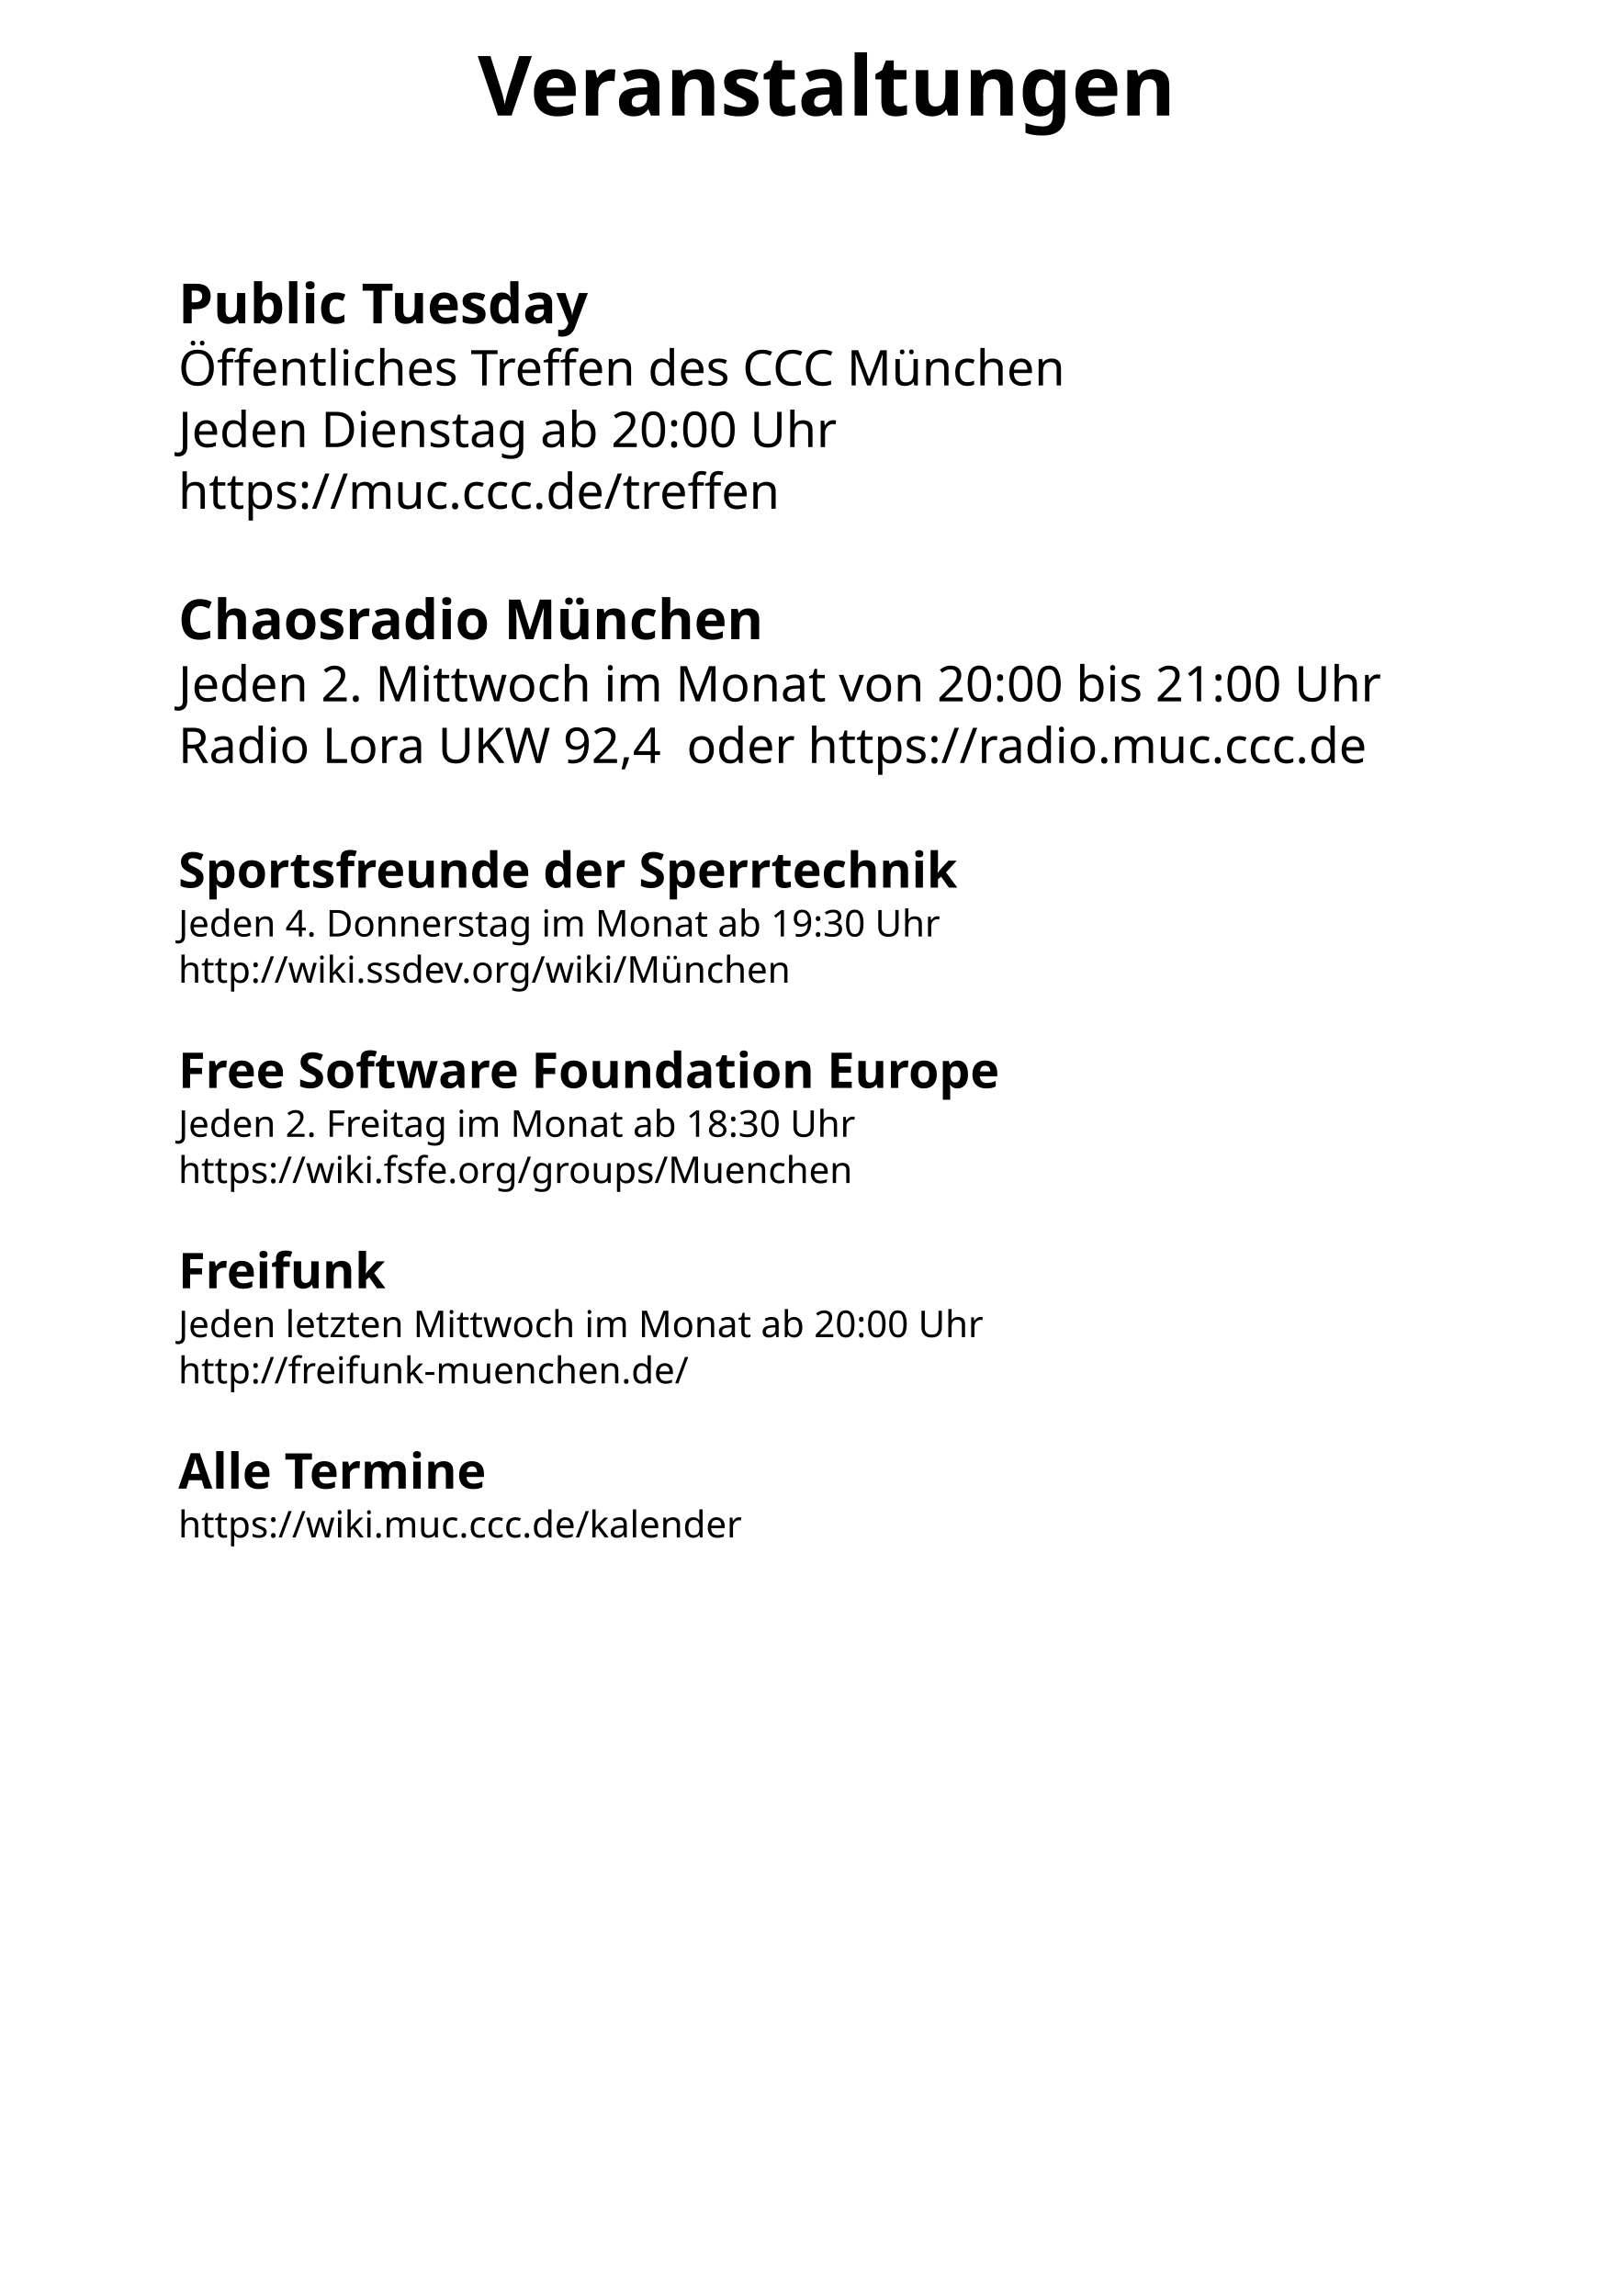
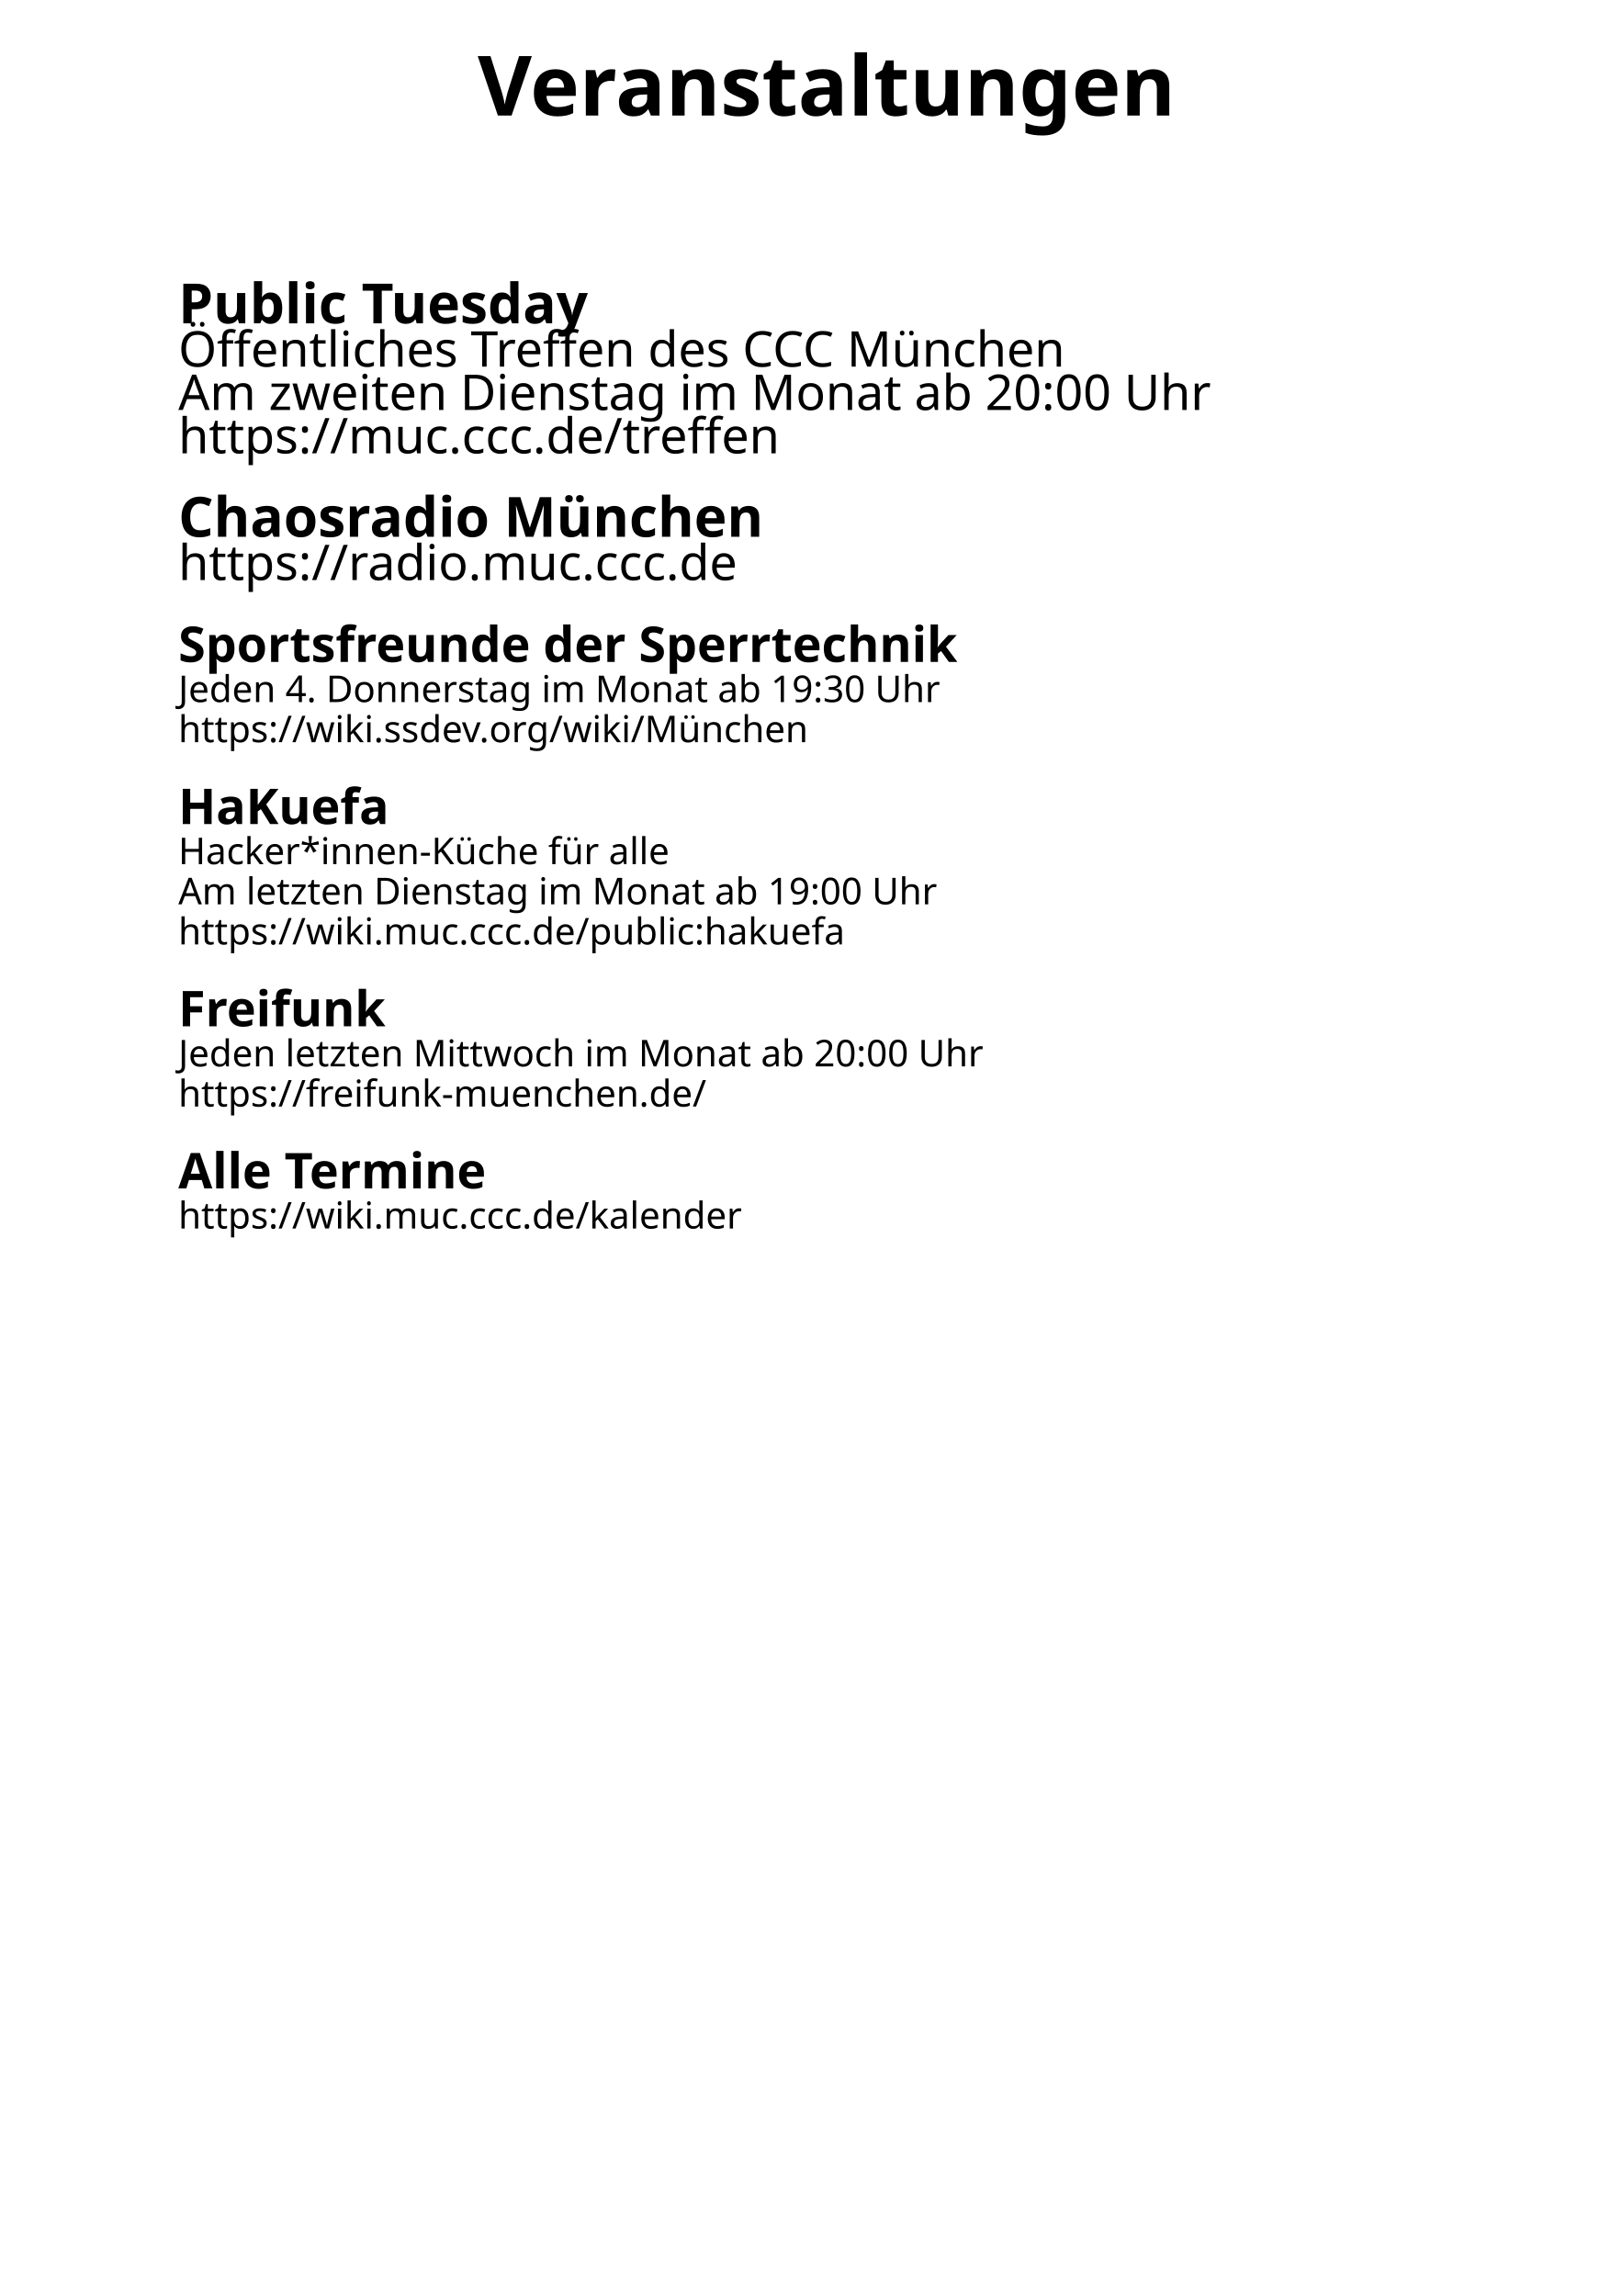
<svg xmlns="http://www.w3.org/2000/svg" width="2104.724" height="2979.921" id="svg2" version="1.1">
  <defs id="defs4">
    <font horiz-adv-x="1024" id="font4041" horiz-origin-x="0" horiz-origin-y="0" vert-origin-x="45" vert-origin-y="90" vert-adv-y="90">
      <font-face units-per-em="1024" id="font-face4043" font-family="SVGFont 1" />
      <missing-glyph d="M0,0h1000v1024h-1000z" id="missing-glyph4045" />
    </font>
    <mask id="keyboard-mask" maskUnits="userSpaceOnUse">
      <g id="keyboard-mask-layer">
        <rect style="fill:#ffffff;fill-opacity:1;fill-rule:evenodd;stroke:#ffffff;stroke-width:6;stroke-miterlimit:4;stroke-opacity:1;stroke-dasharray:none" id="keyboard-mask-rect-all" width="1500" height="1500" x="0" y="0" />
        <rect style="fill:#000000;fill-opacity:1;fill-rule:evenodd;stroke:#000000;stroke-width:0;stroke-miterlimit:4;stroke-opacity:1;stroke-dasharray:none" id="keyboard-mask-rect-alpha" width="3.35" height="1.33" x="216.88" y="279.4" rx="0" ry="0" />
        <rect style="fill:#000000;fill-opacity:1;fill-rule:evenodd;stroke:#000000;stroke-width:0;stroke-miterlimit:4;stroke-opacity:1;stroke-dasharray:none" id="keyboard-mask-rect-num" width="0.85" height="1.03" x="220.15" y="279.718" rx="0" ry="0" />
      </g>
    </mask>
  </defs>
  <g id="layer1" transform="translate(0,1927.559)">
    <rect style="color:#000000;fill:#ffffff;fill-opacity:1;fill-rule:evenodd;stroke:#000000;stroke-width:1.975px;stroke-linecap:butt;stroke-linejoin:miter;stroke-miterlimit:4;stroke-opacity:1;stroke-dasharray:none;stroke-dashoffset:0;marker:none;visibility:visible;display:inline;overflow:visible;enable-background:accumulate" id="rect2986" width="2133.311" height="2993.311" x="-17.307" y="-1930.426" />
    <text xml:space="preserve" style="font-size:40px;font-style:normal;font-weight:normal;line-height:125%;letter-spacing:0px;word-spacing:0px;fill:#000000;fill-opacity:1;stroke:none;font-family:Sans" x="162.857" y="672.362" id="text3091" transform="translate(0,-2.988066e-5)">
      <tspan id="tspan3095" x="162.857" y="672.362" />
    </text>
  </g>
  <g id="layer2" transform="translate(0,1927.559)">
    <text xml:space="preserve" style="font-size:108px;font-style:normal;font-weight:bold;line-height:125%;letter-spacing:0px;word-spacing:0px;fill:#000000;fill-opacity:1;stroke:none;font-family:Sans;-inkscape-font-specification:Utopia Bold;" x="620" y="-1777.638" id="text3071">
      <tspan id="tspan3073" x="620" y="-1777.638" style="font-size:108px;font-style:normal;font-variant:normal;font-weight:bold;font-stretch:normal;font-family:Utopia;-inkscape-font-specification:Utopia Bold;fill:#000000;">Veranstaltungen</tspan>
    </text>
    <g id="g3140" transform="translate(188,174)" style="fill:#000000">
      <text id="text3117" y="-1681.924" x="43.429" style="font-style:normal;font-variant:normal;font-weight:normal;font-stretch:normal;font-size:40px;line-height:125%;font-family:Utopia;-inkscape-font-specification:Utopia;text-align:start;letter-spacing:0px;word-spacing:0px;writing-mode:lr-tb;text-anchor:start;fill:#000000;fill-opacity:1;stroke:none" xml:space="preserve">
        <tspan style="font-weight:bold;font-size:72px;-inkscape-font-specification:'Utopia Bold';fill:#000000" y="-1681.924" x="43.429" id="tspan4015">Public Tuesday</tspan>
-         <tspan style="font-weight:normal;font-size:64px;-inkscape-font-specification:Utopia;fill:#000000" y="-1601.29" x="43.429" id="tspan4122">Öffentliches Treffen des CCC München</tspan>
-         <tspan style="font-weight:normal;font-size:64px;-inkscape-font-specification:Utopia;fill:#000000" y="-1521.29" x="43.429" id="tspan4126">Jeden Dienstag ab 20:00 Uhr</tspan>
-         <tspan style="font-weight:normal;font-size:64px;-inkscape-font-specification:Utopia;fill:#000000" y="-1441.29" x="43.429" id="tspan4036">https://muc.ccc.de/treffen</tspan>
-         <tspan style="font-weight:normal;font-size:48px;-inkscape-font-specification:Utopia;fill:#000000" y="-1361.29" x="43.429" id="tspan4044" />
-         <tspan style="font-weight:bold;font-size:72px;-inkscape-font-specification:'Utopia Bold';fill:#000000" y="-1271.924" x="43.429" id="tspan4046">Chaosradio München</tspan>
-         <tspan style="font-weight:normal;font-size:64px;-inkscape-font-specification:Utopia;fill:#000000" y="-1191.29" x="43.429" id="tspan4050">Jeden 2. Mittwoch im Monat von 20:00 bis 21:00 Uhr</tspan>
-         <tspan style="font-weight:normal;font-size:64px;-inkscape-font-specification:Utopia;fill:#000000" y="-1111.29" x="43.429" id="tspan4054">Radio Lora UKW 92,4  oder https://radio.muc.ccc.de</tspan>
-         <tspan style="font-weight:normal;font-size:48px;-inkscape-font-specification:Utopia;fill:#000000" y="-1031.29" x="43.429" id="tspan4163" />
-         <tspan style="font-weight:bold;font-size:64px;-inkscape-font-specification:'Utopia Bold';fill:#000000" y="-949.557" x="43.429" id="tspan4064">Sportsfreunde der Sperrtechnik</tspan>
-         <tspan style="font-weight:normal;font-size:48px;-inkscape-font-specification:Utopia;fill:#000000" y="-886.124" x="43.429" id="tspan4072">Jeden 4. Donnerstag im Monat ab 19:30 Uhr</tspan>
-         <tspan style="font-weight:normal;font-size:48px;-inkscape-font-specification:Utopia;fill:#000000" y="-826.124" x="43.429" id="tspan4076">http://wiki.ssdev.org/wiki/München</tspan>
-         <tspan style="font-weight:normal;font-size:48px;-inkscape-font-specification:Utopia;fill:#000000" y="-766.124" x="43.429" id="tspan4086" />
-         <tspan style="font-weight:bold;font-size:64px;-inkscape-font-specification:'Utopia Bold';fill:#000000" y="-689.557" x="43.429" id="tspan4088">Free Software Foundation Europe</tspan>
-         <tspan style="font-weight:normal;font-size:48px;-inkscape-font-specification:Utopia;fill:#000000" y="-626.124" x="43.429" id="tspan4096">Jeden 2. Freitag im Monat ab 18:30 Uhr</tspan>
-         <tspan style="font-weight:normal;font-size:48px;-inkscape-font-specification:Utopia;fill:#000000" y="-566.124" x="43.429" id="tspan4100">https://wiki.fsfe.org/groups/Muenchen</tspan>
-         <tspan style="font-weight:normal;font-size:48px;-inkscape-font-specification:Utopia;fill:#000000" y="-506.124" x="43.429" id="tspan4108" />
-         <tspan style="font-weight:bold;font-size:64px;-inkscape-font-specification:'Utopia Bold';fill:#000000" y="-429.557" x="43.429" id="tspan3188">Freifunk</tspan>
-         <tspan style="font-weight:normal;font-size:48px;-inkscape-font-specification:Utopia;fill:#000000" y="-366.124" x="43.429" id="tspan3184">Jeden letzten Mittwoch im Monat ab 20:00 Uhr</tspan>
-         <tspan style="font-weight:normal;font-size:48px;-inkscape-font-specification:Utopia;fill:#000000" y="-306.124" x="43.429" id="tspan3509">http://freifunk-muenchen.de/</tspan>
-         <tspan style="font-weight:normal;font-size:48px;-inkscape-font-specification:Utopia;fill:#000000" y="-246.124" x="43.429" id="tspan3182" />
-         <tspan style="font-weight:bold;font-size:64px;-inkscape-font-specification:'Utopia Bold';fill:#000000" y="-169.557" x="43.429" id="tspan4110">Alle Termine</tspan>
-         <tspan style="font-weight:normal;font-size:48px;-inkscape-font-specification:Utopia;fill:#000000" y="-106.124" x="43.429" id="tspan4114">https://wiki.muc.ccc.de/kalender</tspan>
-         <tspan style="font-weight:normal;font-size:64px;-inkscape-font-specification:Utopia;fill:#000000" y="-46.124" x="43.429" id="tspan4116" />
-         <tspan style="font-weight:normal;font-size:64px;-inkscape-font-specification:Utopia;fill:#000000" y="13.876" x="43.429" id="tspan4118" />
+         <tspan style="font-weight:normal;font-size:64px;-inkscape-font-specification:Utopia;fill:#000000" y="-1625.689" x="43.429" id="tspan4122">Öffentliches Treffen des CCC München</tspan>
+         <tspan style="font-weight:normal;font-size:64px;-inkscape-font-specification:Utopia;fill:#000000" y="-1569.455" x="43.429" id="tspan4126">Am zweiten Dienstag im Monat ab 20:00 Uhr</tspan>
+         <tspan style="font-weight:normal;font-size:64px;-inkscape-font-specification:Utopia;fill:#000000" y="-1513.221" x="43.429" id="tspan4036">https://muc.ccc.de/treffen</tspan>
+         <tspan style="font-weight:normal;font-size:48px;-inkscape-font-specification:Utopia;fill:#000000" y="-1463.221" x="43.429" id="tspan4044" />
+         <tspan style="font-weight:bold;font-size:72px;-inkscape-font-specification:'Utopia Bold';fill:#000000" y="-1404.908" x="43.429" id="tspan4046">Chaosradio München</tspan>
+         <tspan style="font-weight:normal;font-size:64px;-inkscape-font-specification:Utopia;fill:#000000" y="-1348.674" x="43.429" id="tspan4054">https://radio.muc.ccc.de</tspan>
+         <tspan style="font-weight:normal;font-size:48px;-inkscape-font-specification:Utopia;fill:#000000" y="-1298.674" x="43.429" id="tspan4163" />
+         <tspan style="font-weight:bold;font-size:64px;-inkscape-font-specification:'Utopia Bold';fill:#000000" y="-1242.439" x="43.429" id="tspan4064">Sportsfreunde der Sperrtechnik</tspan>
+         <tspan style="font-weight:normal;font-size:48px;-inkscape-font-specification:Utopia;fill:#000000" y="-1190.361" x="43.429" id="tspan4072">Jeden 4. Donnerstag im Monat ab 19:30 Uhr</tspan>
+         <tspan style="font-weight:normal;font-size:48px;-inkscape-font-specification:Utopia;fill:#000000" y="-1138.283" x="43.429" id="tspan4076">https://wiki.ssdev.org/wiki/München</tspan>
+         <tspan style="font-weight:normal;font-size:48px;-inkscape-font-specification:Utopia;fill:#000000" y="-1088.283" x="43.429" id="tspan4086" />
+         <tspan style="font-weight:bold;font-size:64px;-inkscape-font-specification:'Utopia Bold';fill:#000000" y="-1032.049" x="43.429" id="tspan4088">HaKuefa</tspan>
+         <tspan style="font-weight:normal;font-size:48px;-inkscape-font-specification:Utopia;fill:#000000" y="-979.971" x="43.429" id="tspan4096">Hacker*innen-Küche für alle</tspan>
+         <tspan style="font-weight:normal;font-size:48px;-inkscape-font-specification:Utopia;fill:#000000" y="-927.892" x="43.429" id="tspan131">Am letzten Dienstag im Monat ab 19:00 Uhr</tspan>
+         <tspan style="font-weight:normal;font-size:48px;-inkscape-font-specification:Utopia;fill:#000000" y="-875.814" x="43.429" id="tspan4100">https://wiki.muc.ccc.de/public:hakuefa</tspan>
+         <tspan style="font-weight:normal;font-size:48px;-inkscape-font-specification:Utopia;fill:#000000" y="-825.814" x="43.429" id="tspan4108" />
+         <tspan style="font-weight:bold;font-size:64px;-inkscape-font-specification:'Utopia Bold';fill:#000000" y="-769.58" x="43.429" id="tspan3188">Freifunk</tspan>
+         <tspan style="font-weight:normal;font-size:48px;-inkscape-font-specification:Utopia;fill:#000000" y="-717.502" x="43.429" id="tspan3184">Jeden letzten Mittwoch im Monat ab 20:00 Uhr</tspan>
+         <tspan style="font-weight:normal;font-size:48px;-inkscape-font-specification:Utopia;fill:#000000" y="-665.424" x="43.429" id="tspan3509">https://freifunk-muenchen.de/</tspan>
+         <tspan style="font-weight:normal;font-size:48px;-inkscape-font-specification:Utopia;fill:#000000" y="-615.424" x="43.429" id="tspan3182" />
+         <tspan style="font-weight:bold;font-size:64px;-inkscape-font-specification:'Utopia Bold';fill:#000000" y="-559.189" x="43.429" id="tspan4110">Alle Termine</tspan>
+         <tspan style="font-weight:normal;font-size:48px;-inkscape-font-specification:Utopia;fill:#000000" y="-507.111" x="43.429" id="tspan4114">https://wiki.muc.ccc.de/kalender</tspan>
+         <tspan style="font-weight:normal;font-size:64px;-inkscape-font-specification:Utopia;fill:#000000" y="-457.111" x="43.429" id="tspan4116" />
+         <tspan style="font-weight:normal;font-size:64px;-inkscape-font-specification:Utopia;fill:#000000" y="-407.111" x="43.429" id="tspan4118" />
      </text>
    </g>
  </g>
</svg>
